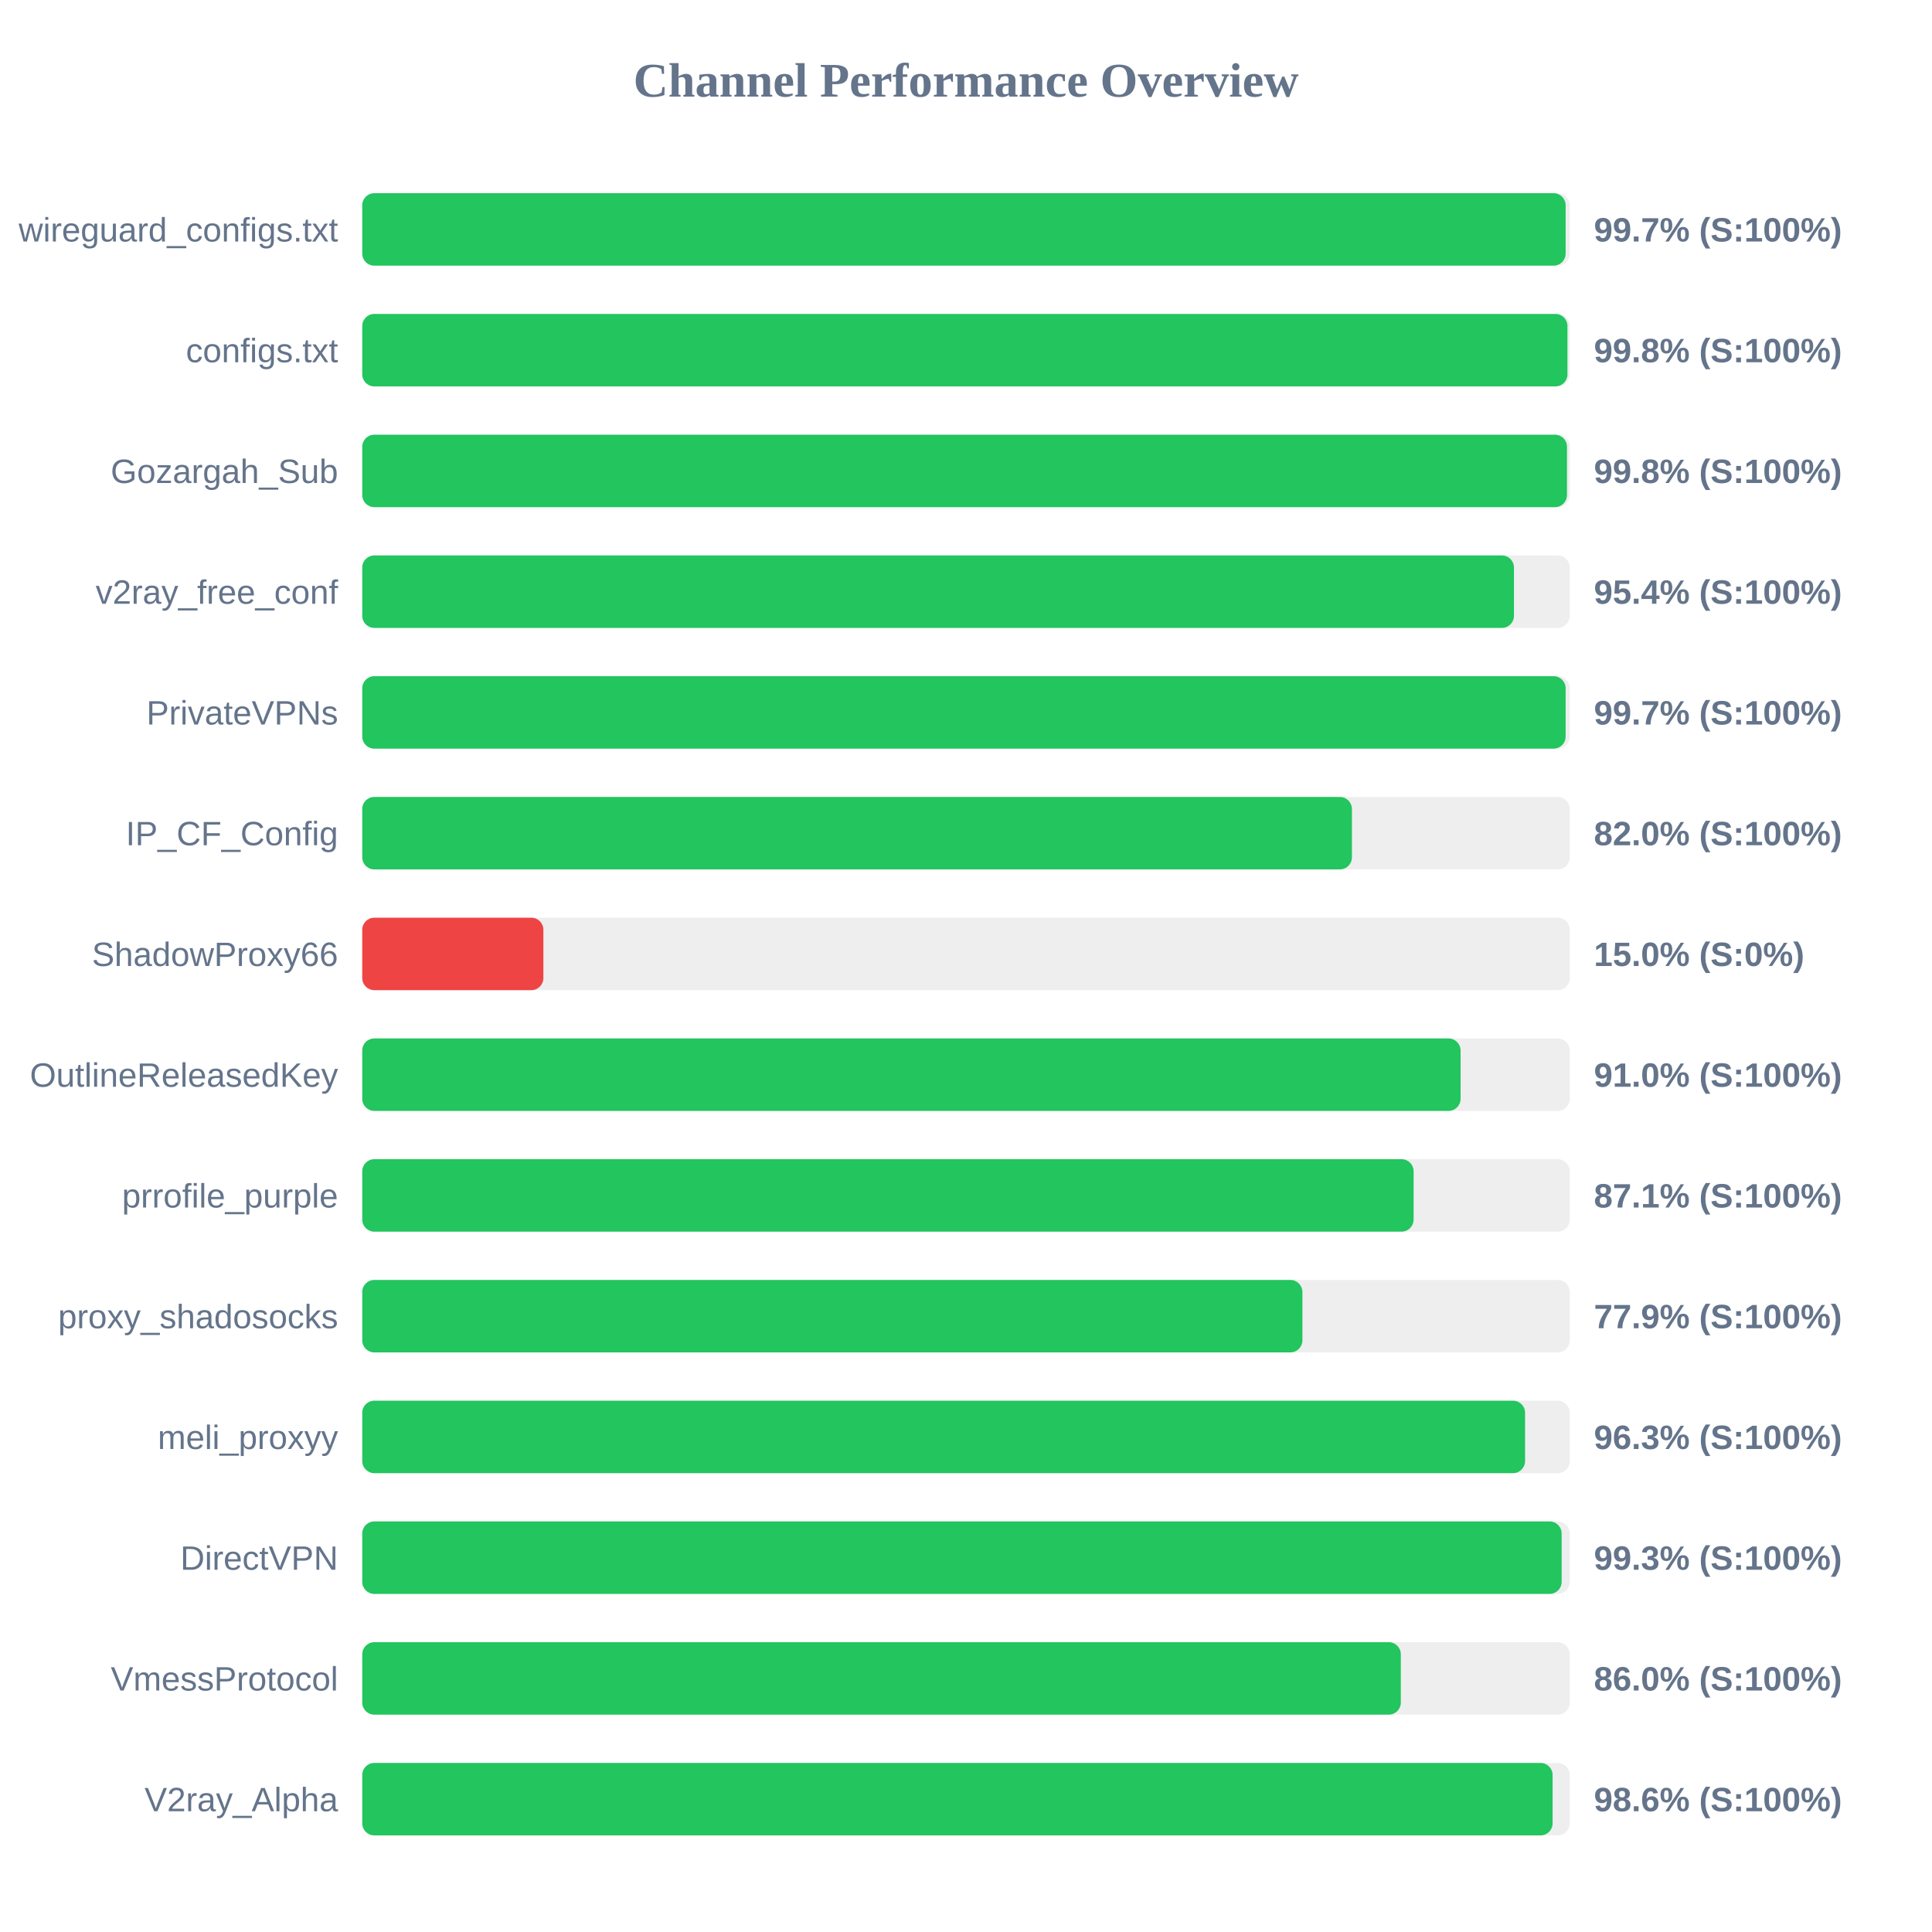
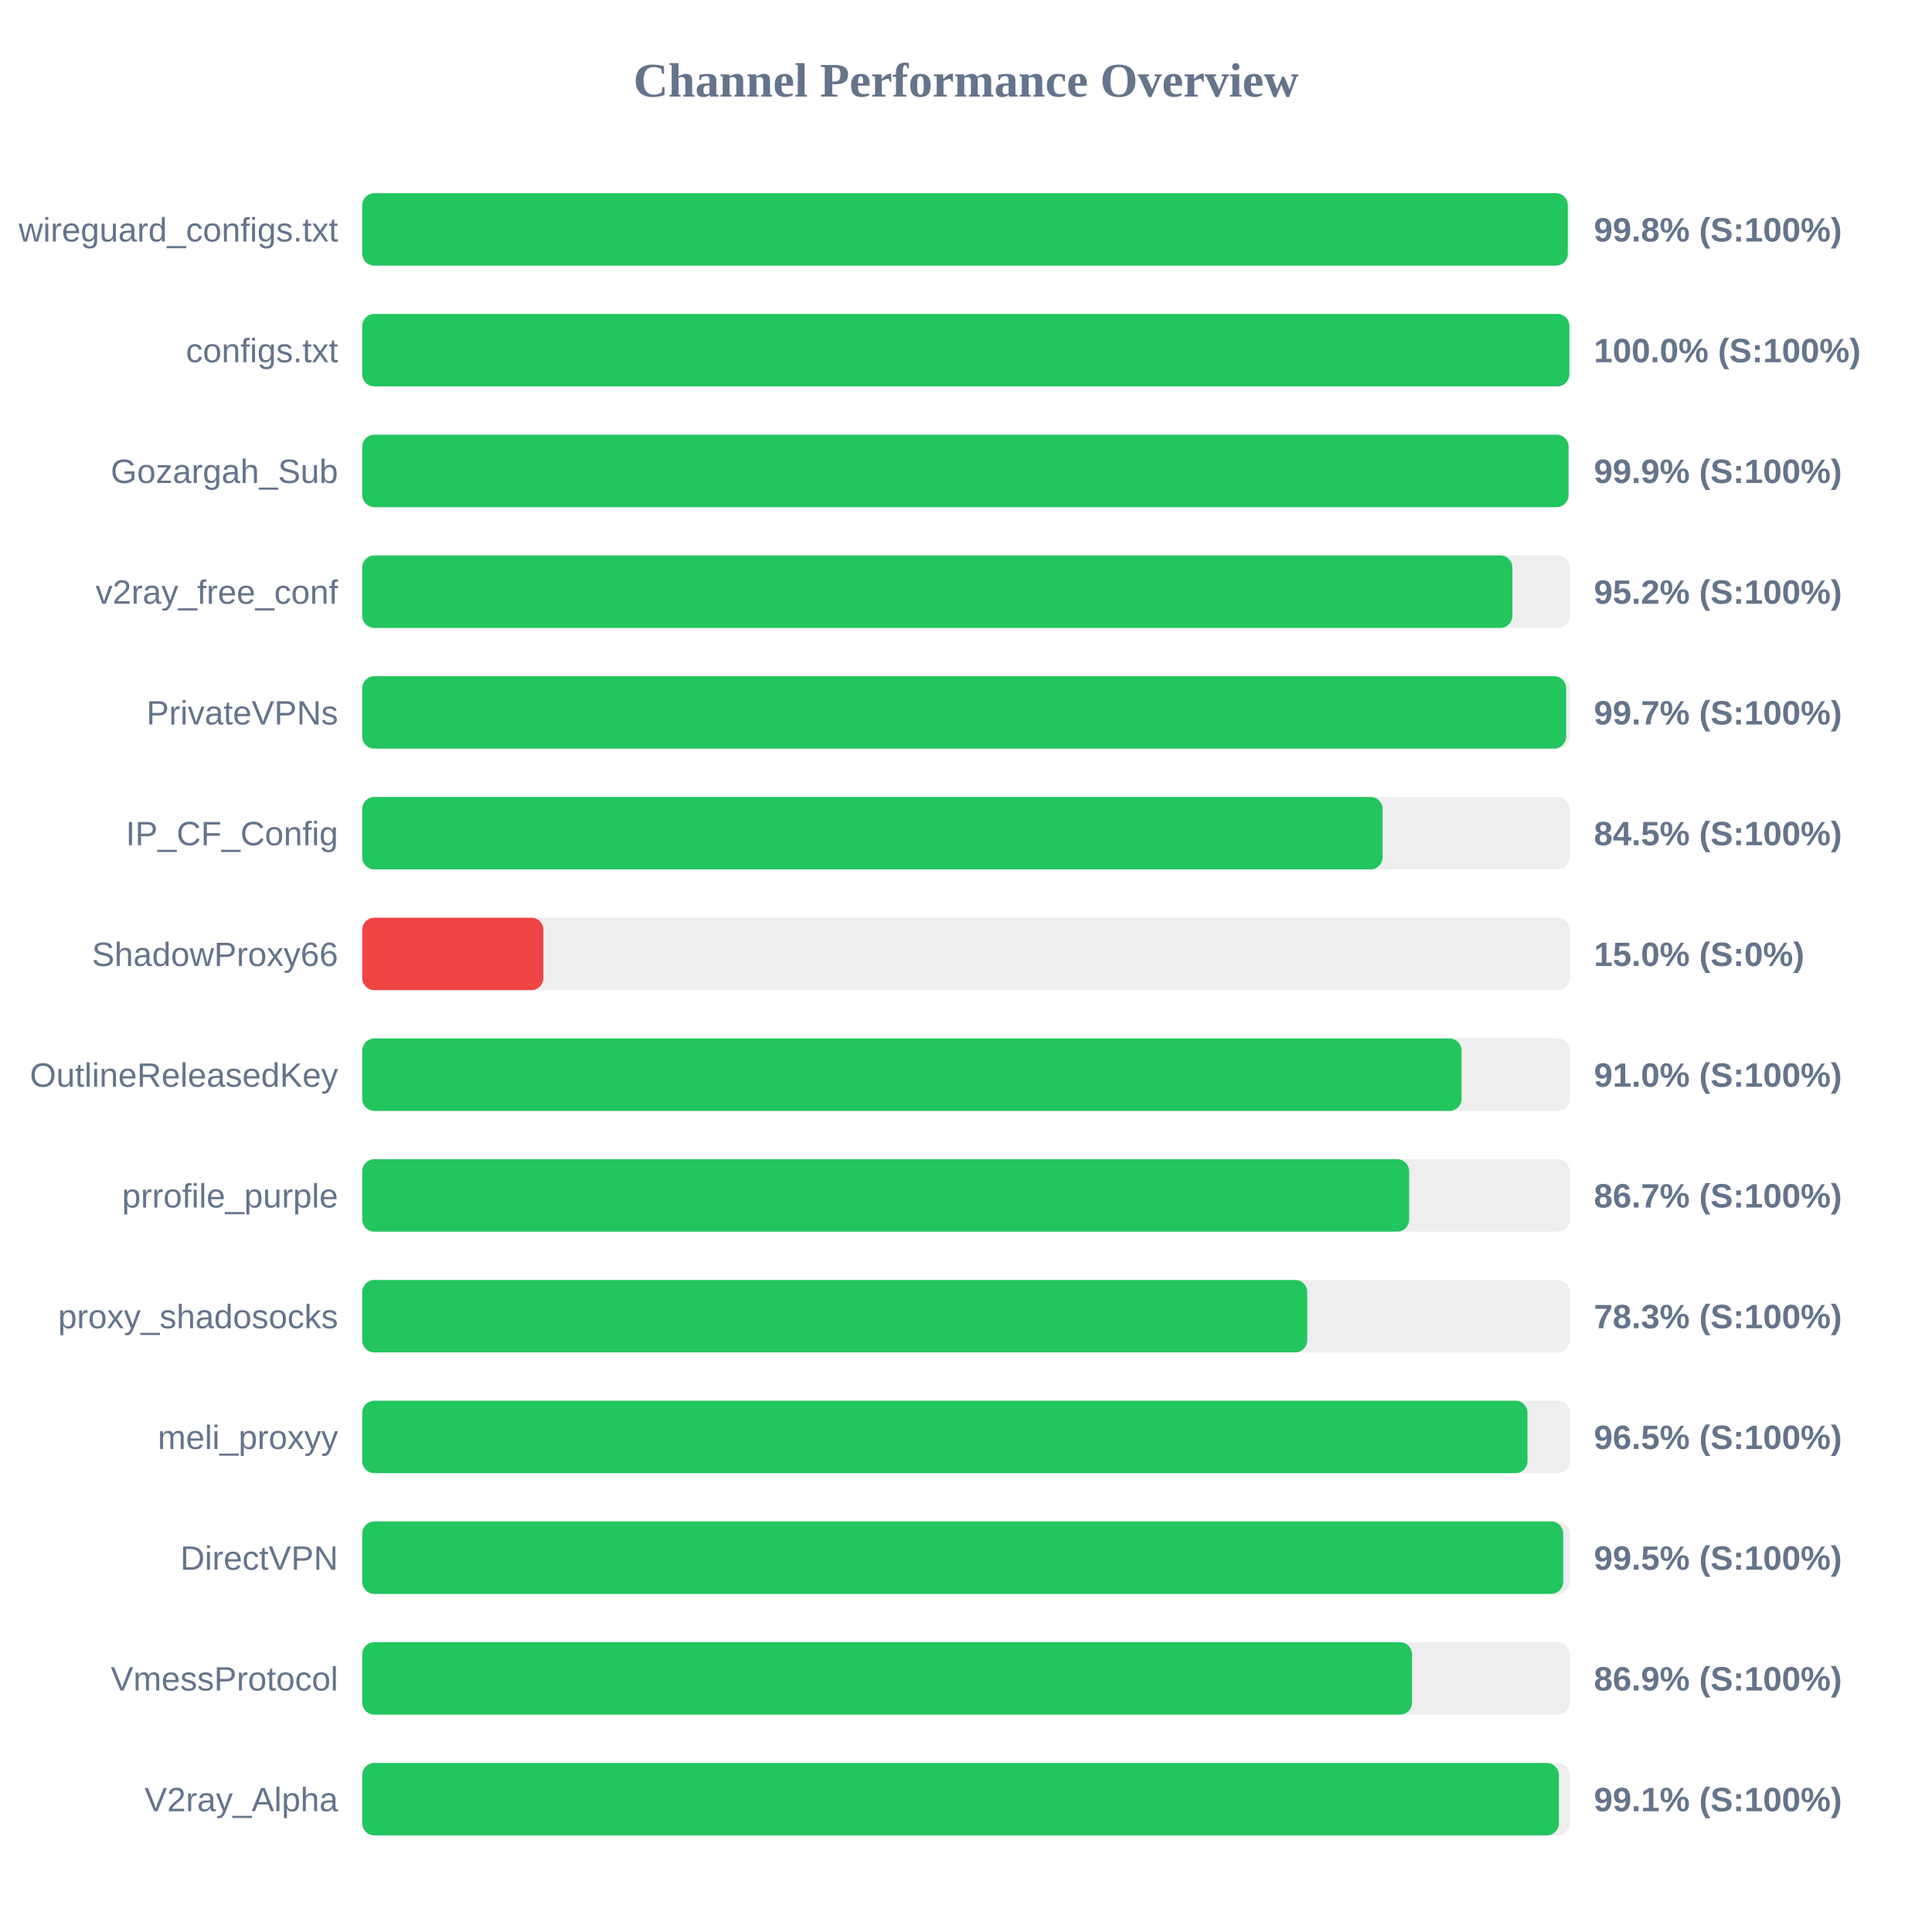
<svg xmlns="http://www.w3.org/2000/svg" width="800" height="800" version="1.1">
  <style>
        .row { font: 14px Arial; fill: #64748b; }
        .score { font: bold 14px Arial; fill: #64748b; }
    </style>
  <text x="400" y="40" text-anchor="middle" font-size="20px" font-weight="bold" fill="#64748b">Channel Performance Overview</text>
  <rect x="150" y="80" width="500" height="30" fill="#eee" rx="5" />
-   <rect x="150" y="80" width="498.3" height="30" fill="#22c55e" rx="5" />
+   <rect x="150" y="80" width="499.2" height="30" fill="#22c55e" rx="5" />
  <text x="140" y="100" text-anchor="end" class="row">wireguard_configs.txt</text>
-   <text x="660" y="100" text-anchor="start" class="score">99.7% (S:100%)</text>
+   <text x="660" y="100" text-anchor="start" class="score">99.8% (S:100%)</text>
  <rect x="150" y="130" width="500" height="30" fill="#eee" rx="5" />
-   <rect x="150" y="130" width="499.05" height="30" fill="#22c55e" rx="5" />
+   <rect x="150" y="130" width="499.85" height="30" fill="#22c55e" rx="5" />
  <text x="140" y="150" text-anchor="end" class="row">configs.txt</text>
-   <text x="660" y="150" text-anchor="start" class="score">99.8% (S:100%)</text>
+   <text x="660" y="150" text-anchor="start" class="score">100.0% (S:100%)</text>
  <rect x="150" y="180" width="500" height="30" fill="#eee" rx="5" />
-   <rect x="150" y="180" width="498.85" height="30" fill="#22c55e" rx="5" />
+   <rect x="150" y="180" width="499.5" height="30" fill="#22c55e" rx="5" />
  <text x="140" y="200" text-anchor="end" class="row">Gozargah_Sub</text>
-   <text x="660" y="200" text-anchor="start" class="score">99.8% (S:100%)</text>
+   <text x="660" y="200" text-anchor="start" class="score">99.9% (S:100%)</text>
  <rect x="150" y="230" width="500" height="30" fill="#eee" rx="5" />
-   <rect x="150" y="230" width="476.9" height="30" fill="#22c55e" rx="5" />
+   <rect x="150" y="230" width="476.25" height="30" fill="#22c55e" rx="5" />
  <text x="140" y="250" text-anchor="end" class="row">v2ray_free_conf</text>
-   <text x="660" y="250" text-anchor="start" class="score">95.4% (S:100%)</text>
+   <text x="660" y="250" text-anchor="start" class="score">95.2% (S:100%)</text>
  <rect x="150" y="280" width="500" height="30" fill="#eee" rx="5" />
-   <rect x="150" y="280" width="498.3" height="30" fill="#22c55e" rx="5" />
+   <rect x="150" y="280" width="498.5" height="30" fill="#22c55e" rx="5" />
  <text x="140" y="300" text-anchor="end" class="row">PrivateVPNs</text>
  <text x="660" y="300" text-anchor="start" class="score">99.7% (S:100%)</text>
  <rect x="150" y="330" width="500" height="30" fill="#eee" rx="5" />
-   <rect x="150" y="330" width="409.8" height="30" fill="#22c55e" rx="5" />
+   <rect x="150" y="330" width="422.5" height="30" fill="#22c55e" rx="5" />
  <text x="140" y="350" text-anchor="end" class="row">IP_CF_Config</text>
-   <text x="660" y="350" text-anchor="start" class="score">82.0% (S:100%)</text>
+   <text x="660" y="350" text-anchor="start" class="score">84.5% (S:100%)</text>
  <rect x="150" y="380" width="500" height="30" fill="#eee" rx="5" />
  <rect x="150" y="380" width="75.0" height="30" fill="#ef4444" rx="5" />
  <text x="140" y="400" text-anchor="end" class="row">ShadowProxy66</text>
  <text x="660" y="400" text-anchor="start" class="score">15.0% (S:0%)</text>
  <rect x="150" y="430" width="500" height="30" fill="#eee" rx="5" />
-   <rect x="150" y="430" width="454.8" height="30" fill="#22c55e" rx="5" />
+   <rect x="150" y="430" width="455.2" height="30" fill="#22c55e" rx="5" />
  <text x="140" y="450" text-anchor="end" class="row">OutlineReleasedKey</text>
  <text x="660" y="450" text-anchor="start" class="score">91.0% (S:100%)</text>
  <rect x="150" y="480" width="500" height="30" fill="#eee" rx="5" />
-   <rect x="150" y="480" width="435.35" height="30" fill="#22c55e" rx="5" />
+   <rect x="150" y="480" width="433.5" height="30" fill="#22c55e" rx="5" />
  <text x="140" y="500" text-anchor="end" class="row">prrofile_purple</text>
-   <text x="660" y="500" text-anchor="start" class="score">87.1% (S:100%)</text>
+   <text x="660" y="500" text-anchor="start" class="score">86.7% (S:100%)</text>
  <rect x="150" y="530" width="500" height="30" fill="#eee" rx="5" />
-   <rect x="150" y="530" width="389.3" height="30" fill="#22c55e" rx="5" />
+   <rect x="150" y="530" width="391.3" height="30" fill="#22c55e" rx="5" />
  <text x="140" y="550" text-anchor="end" class="row">proxy_shadosocks</text>
-   <text x="660" y="550" text-anchor="start" class="score">77.9% (S:100%)</text>
+   <text x="660" y="550" text-anchor="start" class="score">78.3% (S:100%)</text>
  <rect x="150" y="580" width="500" height="30" fill="#eee" rx="5" />
-   <rect x="150" y="580" width="481.5" height="30" fill="#22c55e" rx="5" />
+   <rect x="150" y="580" width="482.5" height="30" fill="#22c55e" rx="5" />
  <text x="140" y="600" text-anchor="end" class="row">meli_proxyy</text>
-   <text x="660" y="600" text-anchor="start" class="score">96.3% (S:100%)</text>
+   <text x="660" y="600" text-anchor="start" class="score">96.5% (S:100%)</text>
  <rect x="150" y="630" width="500" height="30" fill="#eee" rx="5" />
-   <rect x="150" y="630" width="496.65" height="30" fill="#22c55e" rx="5" />
+   <rect x="150" y="630" width="497.3" height="30" fill="#22c55e" rx="5" />
  <text x="140" y="650" text-anchor="end" class="row">DirectVPN</text>
-   <text x="660" y="650" text-anchor="start" class="score">99.3% (S:100%)</text>
+   <text x="660" y="650" text-anchor="start" class="score">99.5% (S:100%)</text>
  <rect x="150" y="680" width="500" height="30" fill="#eee" rx="5" />
-   <rect x="150" y="680" width="430.05" height="30" fill="#22c55e" rx="5" />
+   <rect x="150" y="680" width="434.7" height="30" fill="#22c55e" rx="5" />
  <text x="140" y="700" text-anchor="end" class="row">VmessProtocol</text>
-   <text x="660" y="700" text-anchor="start" class="score">86.0% (S:100%)</text>
+   <text x="660" y="700" text-anchor="start" class="score">86.9% (S:100%)</text>
  <rect x="150" y="730" width="500" height="30" fill="#eee" rx="5" />
-   <rect x="150" y="730" width="492.9" height="30" fill="#22c55e" rx="5" />
+   <rect x="150" y="730" width="495.5" height="30" fill="#22c55e" rx="5" />
  <text x="140" y="750" text-anchor="end" class="row">V2ray_Alpha</text>
-   <text x="660" y="750" text-anchor="start" class="score">98.6% (S:100%)</text>
+   <text x="660" y="750" text-anchor="start" class="score">99.1% (S:100%)</text>
</svg>
